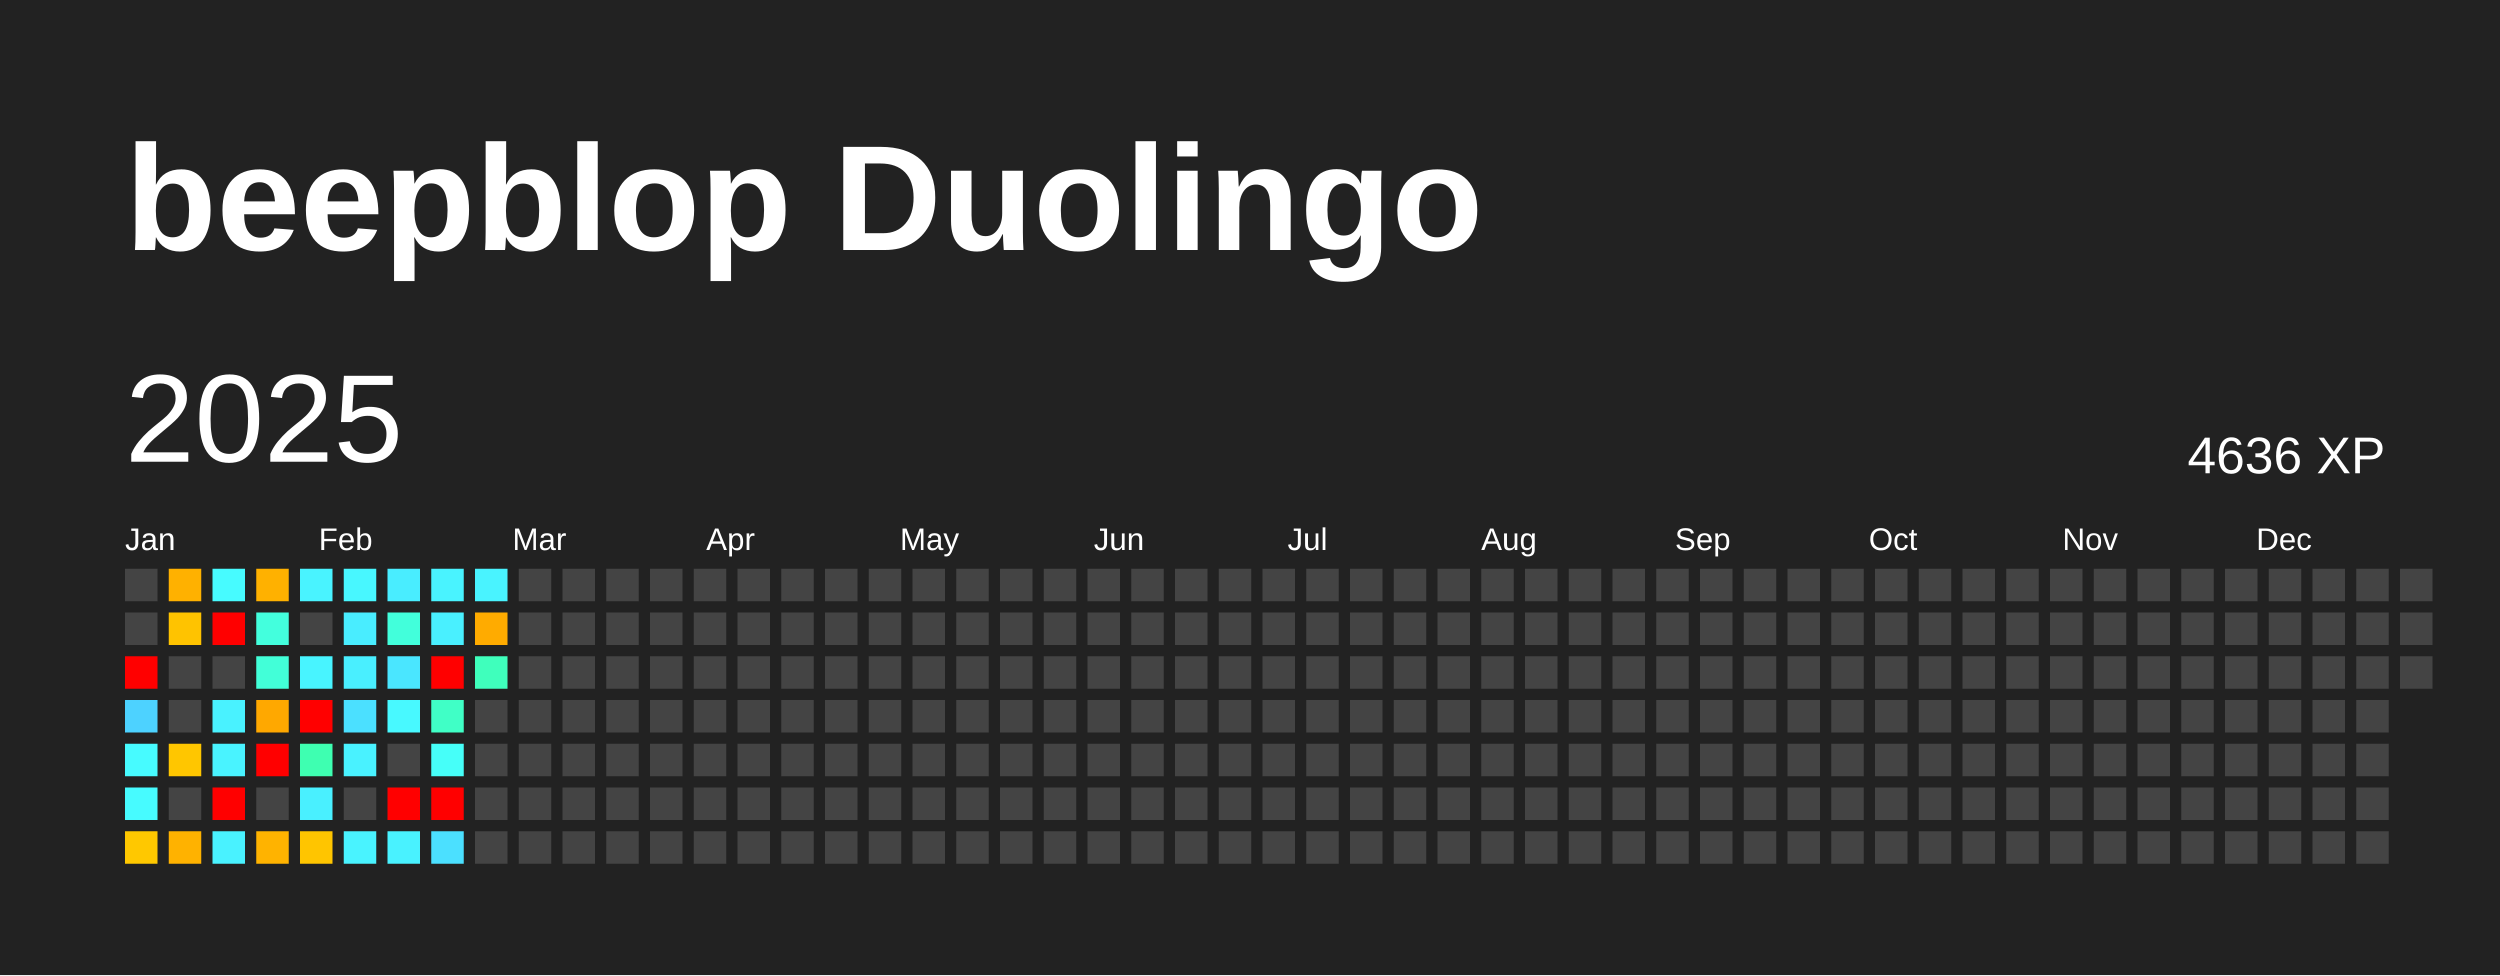
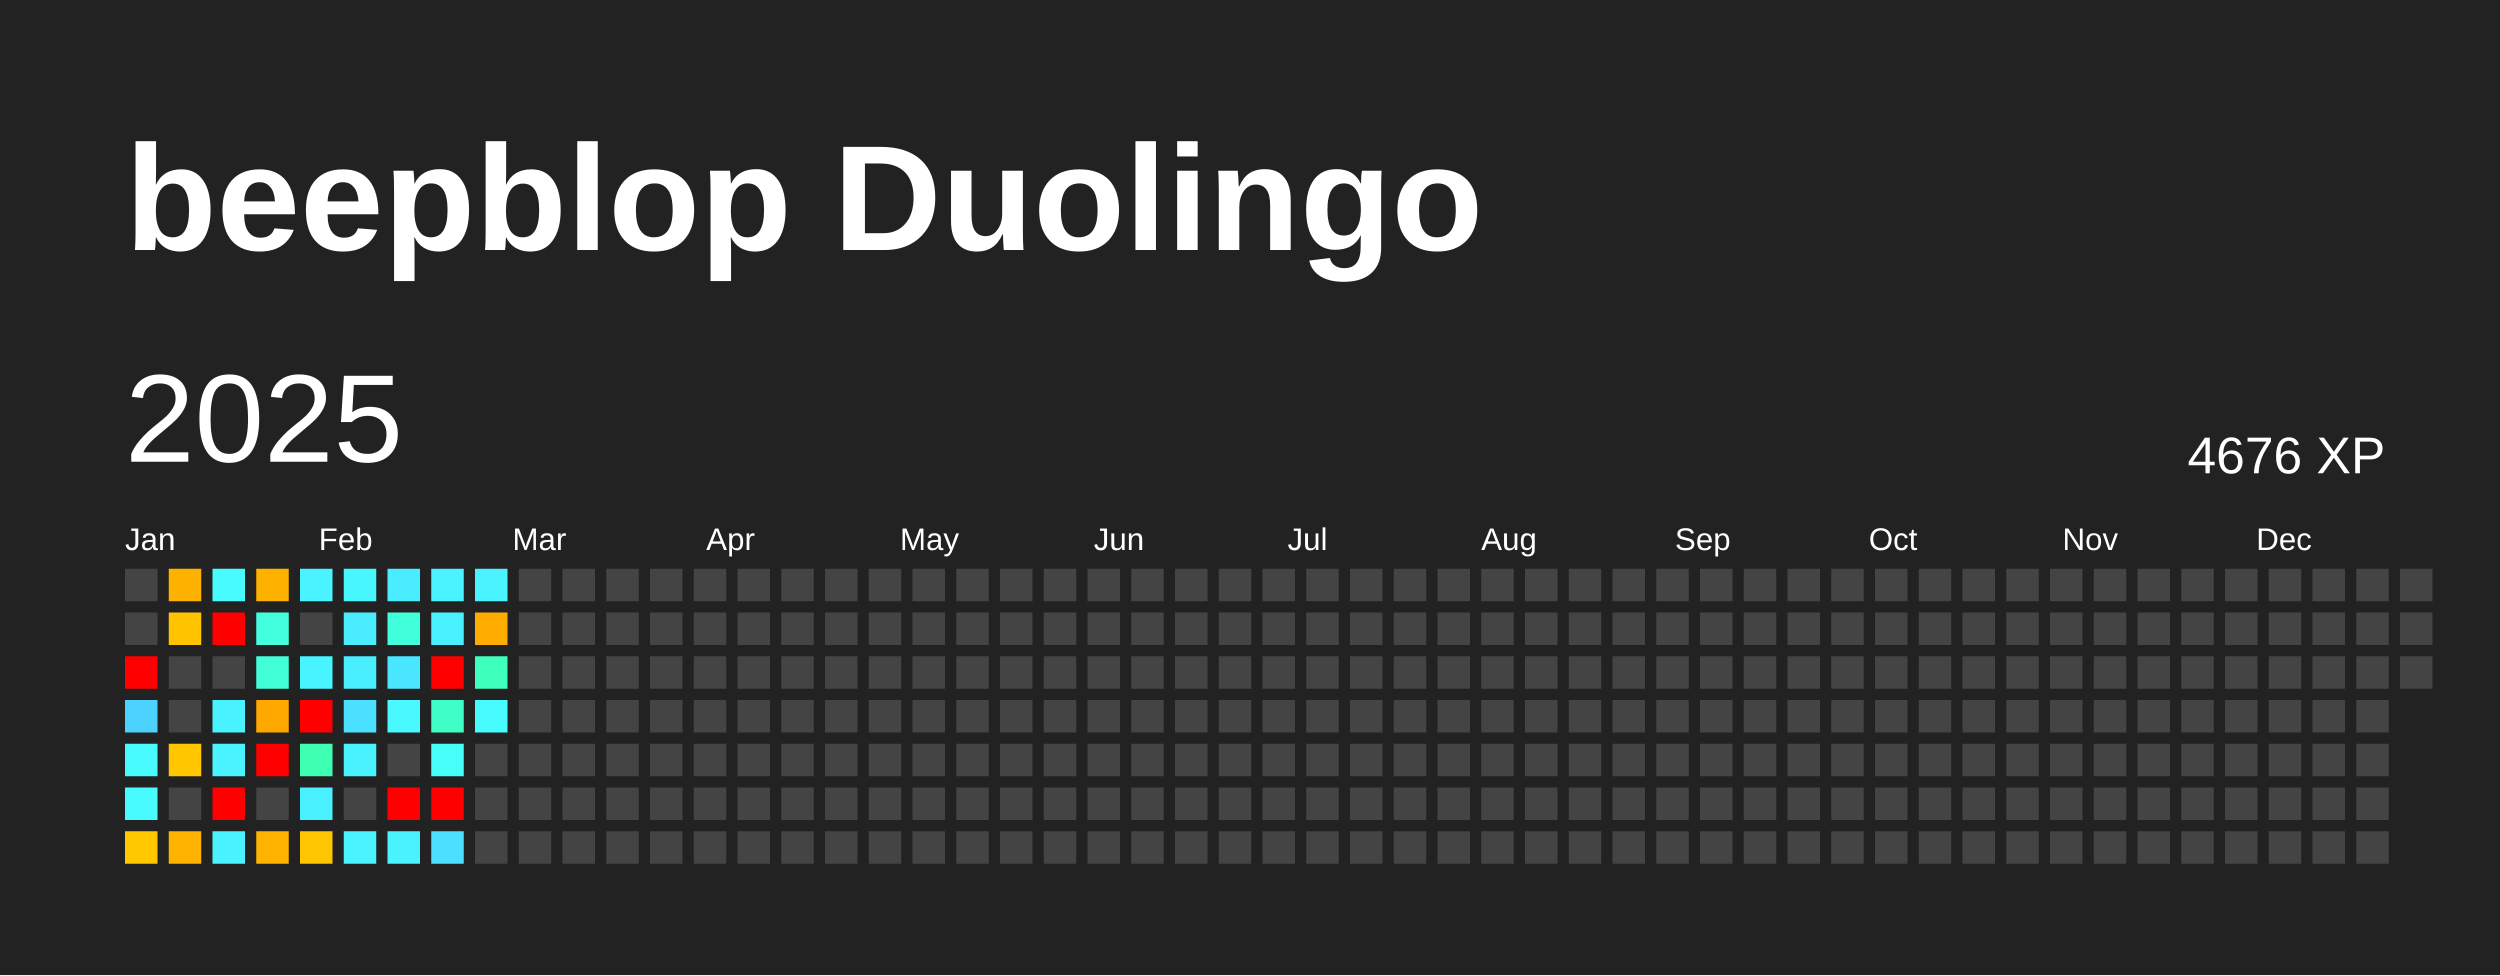
<svg xmlns="http://www.w3.org/2000/svg" baseProfile="full" height="78mm" version="1.1" viewBox="0,0,200,78" width="200mm">
  <defs />
  <rect fill="#222222" height="78" width="200" x="0" y="0" />
  <text fill="#FFFFFF" style="font-size:12px; font-family:Arial; font-weight:bold;" x="10" y="20">beepblop Duolingo</text>
  <text dominant-baseline="hanging" fill="#FFFFFF" style="font-size:10.0px; font-family:Arial;" x="10" y="30">2025</text>
-   <text dominant-baseline="hanging" fill="#FFFFFF" style="font-size:4.125px; font-family:Arial;" x="175" y="35">4636 XP</text>
+   <text dominant-baseline="hanging" fill="#FFFFFF" style="font-size:4.125px; font-family:Arial;" x="175" y="35">4676 XP</text>
  <text fill="#FFFFFF" style="font-size:2.5px; font-family:Arial" x="10.0" y="44">Jan</text>
  <text fill="#FFFFFF" style="font-size:2.5px; font-family:Arial" x="25.5" y="44">Feb</text>
  <text fill="#FFFFFF" style="font-size:2.5px; font-family:Arial" x="41.0" y="44">Mar</text>
  <text fill="#FFFFFF" style="font-size:2.5px; font-family:Arial" x="56.5" y="44">Apr</text>
  <text fill="#FFFFFF" style="font-size:2.5px; font-family:Arial" x="72.0" y="44">May</text>
  <text fill="#FFFFFF" style="font-size:2.5px; font-family:Arial" x="87.5" y="44">Jun</text>
  <text fill="#FFFFFF" style="font-size:2.5px; font-family:Arial" x="103.0" y="44">Jul</text>
  <text fill="#FFFFFF" style="font-size:2.5px; font-family:Arial" x="118.5" y="44">Aug</text>
  <text fill="#FFFFFF" style="font-size:2.5px; font-family:Arial" x="134.0" y="44">Sep</text>
  <text fill="#FFFFFF" style="font-size:2.5px; font-family:Arial" x="149.5" y="44">Oct</text>
  <text fill="#FFFFFF" style="font-size:2.5px; font-family:Arial" x="165.0" y="44">Nov</text>
  <text fill="#FFFFFF" style="font-size:2.5px; font-family:Arial" x="180.5" y="44">Dec</text>
  <rect fill="#444444" height="2.6" width="2.6" x="10.0" y="45.5" />
  <rect fill="#444444" height="2.6" width="2.6" x="10.0" y="49.0" />
  <rect fill="red" height="2.6" width="2.6" x="10.0" y="52.5" />
  <rect fill="#4dd2ff" height="2.6" width="2.6" x="10.0" y="56.0" />
  <rect fill="#47fbff" height="2.6" width="2.6" x="10.0" y="59.5" />
  <rect fill="#47fbff" height="2.6" width="2.6" x="10.0" y="63.0" />
  <rect fill="#ffc800" height="2.6" width="2.6" x="10.0" y="66.5" />
  <rect fill="#ffb100" height="2.6" width="2.6" x="13.5" y="45.5" />
  <rect fill="#ffc300" height="2.6" width="2.6" x="13.5" y="49.0" />
  <rect fill="#444444" height="2.6" width="2.6" x="13.5" y="52.5" />
  <rect fill="#444444" height="2.6" width="2.6" x="13.5" y="56.0" />
  <rect fill="#ffc600" height="2.6" width="2.6" x="13.5" y="59.5" />
  <rect fill="#444444" height="2.6" width="2.6" x="13.5" y="63.0" />
  <rect fill="#ffb200" height="2.6" width="2.6" x="13.5" y="66.5" />
  <rect fill="#47fbff" height="2.6" width="2.6" x="17.0" y="45.5" />
  <rect fill="red" height="2.6" width="2.6" x="17.0" y="49.0" />
  <rect fill="#444444" height="2.6" width="2.6" x="17.0" y="52.5" />
  <rect fill="#49f2ff" height="2.6" width="2.6" x="17.0" y="56.0" />
  <rect fill="#49f3ff" height="2.6" width="2.6" x="17.0" y="59.5" />
  <rect fill="red" height="2.6" width="2.6" x="17.0" y="63.0" />
  <rect fill="#49f2ff" height="2.6" width="2.6" x="17.0" y="66.5" />
  <rect fill="#ffb100" height="2.6" width="2.6" x="20.5" y="45.5" />
  <rect fill="#43ffdd" height="2.6" width="2.6" x="20.5" y="49.0" />
  <rect fill="#42ffd8" height="2.6" width="2.6" x="20.5" y="52.5" />
  <rect fill="#ffa800" height="2.6" width="2.6" x="20.5" y="56.0" />
  <rect fill="red" height="2.6" width="2.6" x="20.5" y="59.5" />
  <rect fill="#444444" height="2.6" width="2.6" x="20.5" y="63.0" />
  <rect fill="#ffb300" height="2.6" width="2.6" x="20.5" y="66.5" />
  <rect fill="#49f3ff" height="2.6" width="2.6" x="24.0" y="45.5" />
  <rect fill="#444444" height="2.6" width="2.6" x="24.0" y="49.0" />
  <rect fill="#48f4ff" height="2.6" width="2.6" x="24.0" y="52.5" />
  <rect fill="red" height="2.6" width="2.6" x="24.0" y="56.0" />
  <rect fill="#3effb1" height="2.6" width="2.6" x="24.0" y="59.5" />
  <rect fill="#49f0ff" height="2.6" width="2.6" x="24.0" y="63.0" />
  <rect fill="#ffc500" height="2.6" width="2.6" x="24.0" y="66.5" />
  <rect fill="#48f7ff" height="2.6" width="2.6" x="27.5" y="45.5" />
  <rect fill="#49edff" height="2.6" width="2.6" x="27.5" y="49.0" />
  <rect fill="#49efff" height="2.6" width="2.6" x="27.5" y="52.5" />
  <rect fill="#4be0ff" height="2.6" width="2.6" x="27.5" y="56.0" />
  <rect fill="#49f2ff" height="2.6" width="2.6" x="27.5" y="59.5" />
  <rect fill="#444444" height="2.6" width="2.6" x="27.5" y="63.0" />
  <rect fill="#49f3ff" height="2.6" width="2.6" x="27.5" y="66.5" />
  <rect fill="#49edff" height="2.6" width="2.6" x="31.0" y="45.5" />
  <rect fill="#42ffdb" height="2.6" width="2.6" x="31.0" y="49.0" />
  <rect fill="#4ae6ff" height="2.6" width="2.6" x="31.0" y="52.5" />
  <rect fill="#48f9ff" height="2.6" width="2.6" x="31.0" y="56.0" />
  <rect fill="#444444" height="2.6" width="2.6" x="31.0" y="59.5" />
  <rect fill="red" height="2.6" width="2.6" x="31.0" y="63.0" />
  <rect fill="#49f2ff" height="2.6" width="2.6" x="31.0" y="66.5" />
  <rect fill="#49f3ff" height="2.6" width="2.6" x="34.5" y="45.5" />
  <rect fill="#49f0ff" height="2.6" width="2.6" x="34.5" y="49.0" />
  <rect fill="red" height="2.6" width="2.6" x="34.5" y="52.5" />
  <rect fill="#40ffc6" height="2.6" width="2.6" x="34.5" y="56.0" />
  <rect fill="#46fff9" height="2.6" width="2.6" x="34.5" y="59.5" />
  <rect fill="red" height="2.6" width="2.6" x="34.5" y="63.0" />
  <rect fill="#4be0ff" height="2.6" width="2.6" x="34.5" y="66.5" />
  <rect fill="#49f3ff" height="2.6" width="2.6" x="38.0" y="45.5" />
  <rect fill="#ffab00" height="2.6" width="2.6" x="38.0" y="49.0" />
  <rect fill="#3fffbc" height="2.6" width="2.6" x="38.0" y="52.5" />
-   <rect fill="#444444" height="2.6" width="2.6" x="38.0" y="56.0" />
+   <rect fill="#47fbff" height="2.6" width="2.6" x="38.0" y="56.0" />
  <rect fill="#444444" height="2.6" width="2.6" x="38.0" y="59.5" />
  <rect fill="#444444" height="2.6" width="2.6" x="38.0" y="63.0" />
  <rect fill="#444444" height="2.6" width="2.6" x="38.0" y="66.5" />
  <rect fill="#444444" height="2.6" width="2.6" x="41.5" y="45.5" />
  <rect fill="#444444" height="2.6" width="2.6" x="41.5" y="49.0" />
  <rect fill="#444444" height="2.6" width="2.6" x="41.5" y="52.5" />
  <rect fill="#444444" height="2.6" width="2.6" x="41.5" y="56.0" />
  <rect fill="#444444" height="2.6" width="2.6" x="41.5" y="59.5" />
  <rect fill="#444444" height="2.6" width="2.6" x="41.5" y="63.0" />
  <rect fill="#444444" height="2.6" width="2.6" x="41.5" y="66.5" />
  <rect fill="#444444" height="2.6" width="2.6" x="45.0" y="45.5" />
  <rect fill="#444444" height="2.6" width="2.6" x="45.0" y="49.0" />
  <rect fill="#444444" height="2.6" width="2.6" x="45.0" y="52.5" />
  <rect fill="#444444" height="2.6" width="2.6" x="45.0" y="56.0" />
  <rect fill="#444444" height="2.6" width="2.6" x="45.0" y="59.5" />
  <rect fill="#444444" height="2.6" width="2.6" x="45.0" y="63.0" />
  <rect fill="#444444" height="2.6" width="2.6" x="45.0" y="66.5" />
  <rect fill="#444444" height="2.6" width="2.6" x="48.5" y="45.5" />
  <rect fill="#444444" height="2.6" width="2.6" x="48.5" y="49.0" />
  <rect fill="#444444" height="2.6" width="2.6" x="48.5" y="52.5" />
  <rect fill="#444444" height="2.6" width="2.6" x="48.5" y="56.0" />
  <rect fill="#444444" height="2.6" width="2.6" x="48.5" y="59.5" />
  <rect fill="#444444" height="2.6" width="2.6" x="48.5" y="63.0" />
  <rect fill="#444444" height="2.6" width="2.6" x="48.5" y="66.5" />
  <rect fill="#444444" height="2.6" width="2.6" x="52.0" y="45.5" />
  <rect fill="#444444" height="2.6" width="2.6" x="52.0" y="49.0" />
  <rect fill="#444444" height="2.6" width="2.6" x="52.0" y="52.5" />
  <rect fill="#444444" height="2.6" width="2.6" x="52.0" y="56.0" />
  <rect fill="#444444" height="2.6" width="2.6" x="52.0" y="59.5" />
  <rect fill="#444444" height="2.6" width="2.6" x="52.0" y="63.0" />
  <rect fill="#444444" height="2.6" width="2.6" x="52.0" y="66.5" />
  <rect fill="#444444" height="2.6" width="2.6" x="55.5" y="45.5" />
  <rect fill="#444444" height="2.6" width="2.6" x="55.5" y="49.0" />
  <rect fill="#444444" height="2.6" width="2.6" x="55.5" y="52.5" />
  <rect fill="#444444" height="2.6" width="2.6" x="55.5" y="56.0" />
  <rect fill="#444444" height="2.6" width="2.6" x="55.5" y="59.5" />
  <rect fill="#444444" height="2.6" width="2.6" x="55.5" y="63.0" />
  <rect fill="#444444" height="2.6" width="2.6" x="55.5" y="66.5" />
  <rect fill="#444444" height="2.6" width="2.6" x="59.0" y="45.5" />
  <rect fill="#444444" height="2.6" width="2.6" x="59.0" y="49.0" />
  <rect fill="#444444" height="2.6" width="2.6" x="59.0" y="52.5" />
  <rect fill="#444444" height="2.6" width="2.6" x="59.0" y="56.0" />
  <rect fill="#444444" height="2.6" width="2.6" x="59.0" y="59.5" />
  <rect fill="#444444" height="2.6" width="2.6" x="59.0" y="63.0" />
  <rect fill="#444444" height="2.6" width="2.6" x="59.0" y="66.5" />
  <rect fill="#444444" height="2.6" width="2.6" x="62.5" y="45.5" />
  <rect fill="#444444" height="2.6" width="2.6" x="62.5" y="49.0" />
  <rect fill="#444444" height="2.6" width="2.6" x="62.5" y="52.5" />
  <rect fill="#444444" height="2.6" width="2.6" x="62.5" y="56.0" />
  <rect fill="#444444" height="2.6" width="2.6" x="62.5" y="59.5" />
  <rect fill="#444444" height="2.6" width="2.6" x="62.5" y="63.0" />
  <rect fill="#444444" height="2.6" width="2.6" x="62.5" y="66.5" />
  <rect fill="#444444" height="2.6" width="2.6" x="66.0" y="45.5" />
  <rect fill="#444444" height="2.6" width="2.6" x="66.0" y="49.0" />
  <rect fill="#444444" height="2.6" width="2.6" x="66.0" y="52.5" />
  <rect fill="#444444" height="2.6" width="2.6" x="66.0" y="56.0" />
  <rect fill="#444444" height="2.6" width="2.6" x="66.0" y="59.5" />
  <rect fill="#444444" height="2.6" width="2.6" x="66.0" y="63.0" />
  <rect fill="#444444" height="2.6" width="2.6" x="66.0" y="66.5" />
  <rect fill="#444444" height="2.6" width="2.6" x="69.5" y="45.5" />
  <rect fill="#444444" height="2.6" width="2.6" x="69.5" y="49.0" />
  <rect fill="#444444" height="2.6" width="2.6" x="69.5" y="52.5" />
  <rect fill="#444444" height="2.6" width="2.6" x="69.5" y="56.0" />
  <rect fill="#444444" height="2.6" width="2.6" x="69.5" y="59.5" />
  <rect fill="#444444" height="2.6" width="2.6" x="69.5" y="63.0" />
  <rect fill="#444444" height="2.6" width="2.6" x="69.5" y="66.5" />
  <rect fill="#444444" height="2.6" width="2.6" x="73.0" y="45.5" />
  <rect fill="#444444" height="2.6" width="2.6" x="73.0" y="49.0" />
  <rect fill="#444444" height="2.6" width="2.6" x="73.0" y="52.5" />
  <rect fill="#444444" height="2.6" width="2.6" x="73.0" y="56.0" />
  <rect fill="#444444" height="2.6" width="2.6" x="73.0" y="59.5" />
  <rect fill="#444444" height="2.6" width="2.6" x="73.0" y="63.0" />
  <rect fill="#444444" height="2.6" width="2.6" x="73.0" y="66.5" />
  <rect fill="#444444" height="2.6" width="2.6" x="76.5" y="45.5" />
  <rect fill="#444444" height="2.6" width="2.6" x="76.5" y="49.0" />
  <rect fill="#444444" height="2.6" width="2.6" x="76.5" y="52.5" />
  <rect fill="#444444" height="2.6" width="2.6" x="76.5" y="56.0" />
  <rect fill="#444444" height="2.6" width="2.6" x="76.5" y="59.5" />
  <rect fill="#444444" height="2.6" width="2.6" x="76.5" y="63.0" />
  <rect fill="#444444" height="2.6" width="2.6" x="76.5" y="66.5" />
  <rect fill="#444444" height="2.6" width="2.6" x="80.0" y="45.5" />
  <rect fill="#444444" height="2.6" width="2.6" x="80.0" y="49.0" />
  <rect fill="#444444" height="2.6" width="2.6" x="80.0" y="52.5" />
  <rect fill="#444444" height="2.6" width="2.6" x="80.0" y="56.0" />
  <rect fill="#444444" height="2.6" width="2.6" x="80.0" y="59.5" />
  <rect fill="#444444" height="2.6" width="2.6" x="80.0" y="63.0" />
  <rect fill="#444444" height="2.6" width="2.6" x="80.0" y="66.5" />
  <rect fill="#444444" height="2.6" width="2.6" x="83.5" y="45.5" />
  <rect fill="#444444" height="2.6" width="2.6" x="83.5" y="49.0" />
  <rect fill="#444444" height="2.6" width="2.6" x="83.5" y="52.5" />
  <rect fill="#444444" height="2.6" width="2.6" x="83.5" y="56.0" />
  <rect fill="#444444" height="2.6" width="2.6" x="83.5" y="59.5" />
  <rect fill="#444444" height="2.6" width="2.6" x="83.5" y="63.0" />
  <rect fill="#444444" height="2.6" width="2.6" x="83.5" y="66.5" />
  <rect fill="#444444" height="2.6" width="2.6" x="87.0" y="45.5" />
  <rect fill="#444444" height="2.6" width="2.6" x="87.0" y="49.0" />
  <rect fill="#444444" height="2.6" width="2.6" x="87.0" y="52.5" />
  <rect fill="#444444" height="2.6" width="2.6" x="87.0" y="56.0" />
  <rect fill="#444444" height="2.6" width="2.6" x="87.0" y="59.5" />
  <rect fill="#444444" height="2.6" width="2.6" x="87.0" y="63.0" />
  <rect fill="#444444" height="2.6" width="2.6" x="87.0" y="66.5" />
  <rect fill="#444444" height="2.6" width="2.6" x="90.5" y="45.5" />
  <rect fill="#444444" height="2.6" width="2.6" x="90.5" y="49.0" />
  <rect fill="#444444" height="2.6" width="2.6" x="90.5" y="52.5" />
  <rect fill="#444444" height="2.6" width="2.6" x="90.5" y="56.0" />
  <rect fill="#444444" height="2.6" width="2.6" x="90.5" y="59.5" />
  <rect fill="#444444" height="2.6" width="2.6" x="90.5" y="63.0" />
  <rect fill="#444444" height="2.6" width="2.6" x="90.5" y="66.5" />
  <rect fill="#444444" height="2.6" width="2.6" x="94.0" y="45.5" />
  <rect fill="#444444" height="2.6" width="2.6" x="94.0" y="49.0" />
  <rect fill="#444444" height="2.6" width="2.6" x="94.0" y="52.5" />
  <rect fill="#444444" height="2.6" width="2.6" x="94.0" y="56.0" />
  <rect fill="#444444" height="2.6" width="2.6" x="94.0" y="59.5" />
  <rect fill="#444444" height="2.6" width="2.6" x="94.0" y="63.0" />
  <rect fill="#444444" height="2.6" width="2.6" x="94.0" y="66.5" />
  <rect fill="#444444" height="2.6" width="2.6" x="97.5" y="45.5" />
  <rect fill="#444444" height="2.6" width="2.6" x="97.5" y="49.0" />
  <rect fill="#444444" height="2.6" width="2.6" x="97.5" y="52.5" />
  <rect fill="#444444" height="2.6" width="2.6" x="97.5" y="56.0" />
  <rect fill="#444444" height="2.6" width="2.6" x="97.5" y="59.5" />
  <rect fill="#444444" height="2.6" width="2.6" x="97.5" y="63.0" />
  <rect fill="#444444" height="2.6" width="2.6" x="97.5" y="66.5" />
  <rect fill="#444444" height="2.6" width="2.6" x="101.0" y="45.5" />
  <rect fill="#444444" height="2.6" width="2.6" x="101.0" y="49.0" />
  <rect fill="#444444" height="2.6" width="2.6" x="101.0" y="52.5" />
  <rect fill="#444444" height="2.6" width="2.6" x="101.0" y="56.0" />
  <rect fill="#444444" height="2.6" width="2.6" x="101.0" y="59.5" />
  <rect fill="#444444" height="2.6" width="2.6" x="101.0" y="63.0" />
  <rect fill="#444444" height="2.6" width="2.6" x="101.0" y="66.5" />
  <rect fill="#444444" height="2.6" width="2.6" x="104.5" y="45.5" />
  <rect fill="#444444" height="2.6" width="2.6" x="104.5" y="49.0" />
  <rect fill="#444444" height="2.6" width="2.6" x="104.5" y="52.5" />
  <rect fill="#444444" height="2.6" width="2.6" x="104.5" y="56.0" />
  <rect fill="#444444" height="2.6" width="2.6" x="104.5" y="59.5" />
  <rect fill="#444444" height="2.6" width="2.6" x="104.5" y="63.0" />
  <rect fill="#444444" height="2.6" width="2.6" x="104.5" y="66.5" />
  <rect fill="#444444" height="2.6" width="2.6" x="108.0" y="45.5" />
  <rect fill="#444444" height="2.6" width="2.6" x="108.0" y="49.0" />
  <rect fill="#444444" height="2.6" width="2.6" x="108.0" y="52.5" />
  <rect fill="#444444" height="2.6" width="2.6" x="108.0" y="56.0" />
  <rect fill="#444444" height="2.6" width="2.6" x="108.0" y="59.5" />
  <rect fill="#444444" height="2.6" width="2.6" x="108.0" y="63.0" />
  <rect fill="#444444" height="2.6" width="2.6" x="108.0" y="66.5" />
  <rect fill="#444444" height="2.6" width="2.6" x="111.5" y="45.5" />
  <rect fill="#444444" height="2.6" width="2.6" x="111.5" y="49.0" />
  <rect fill="#444444" height="2.6" width="2.6" x="111.5" y="52.5" />
  <rect fill="#444444" height="2.6" width="2.6" x="111.5" y="56.0" />
  <rect fill="#444444" height="2.6" width="2.6" x="111.5" y="59.5" />
  <rect fill="#444444" height="2.6" width="2.6" x="111.5" y="63.0" />
  <rect fill="#444444" height="2.6" width="2.6" x="111.5" y="66.5" />
  <rect fill="#444444" height="2.6" width="2.6" x="115.0" y="45.5" />
  <rect fill="#444444" height="2.6" width="2.6" x="115.0" y="49.0" />
  <rect fill="#444444" height="2.6" width="2.6" x="115.0" y="52.5" />
  <rect fill="#444444" height="2.6" width="2.6" x="115.0" y="56.0" />
  <rect fill="#444444" height="2.6" width="2.6" x="115.0" y="59.5" />
  <rect fill="#444444" height="2.6" width="2.6" x="115.0" y="63.0" />
  <rect fill="#444444" height="2.6" width="2.6" x="115.0" y="66.5" />
  <rect fill="#444444" height="2.6" width="2.6" x="118.5" y="45.5" />
  <rect fill="#444444" height="2.6" width="2.6" x="118.5" y="49.0" />
  <rect fill="#444444" height="2.6" width="2.6" x="118.5" y="52.5" />
  <rect fill="#444444" height="2.6" width="2.6" x="118.5" y="56.0" />
  <rect fill="#444444" height="2.6" width="2.6" x="118.5" y="59.5" />
  <rect fill="#444444" height="2.6" width="2.6" x="118.5" y="63.0" />
  <rect fill="#444444" height="2.6" width="2.6" x="118.5" y="66.5" />
  <rect fill="#444444" height="2.6" width="2.6" x="122.0" y="45.5" />
  <rect fill="#444444" height="2.6" width="2.6" x="122.0" y="49.0" />
  <rect fill="#444444" height="2.6" width="2.6" x="122.0" y="52.5" />
  <rect fill="#444444" height="2.6" width="2.6" x="122.0" y="56.0" />
  <rect fill="#444444" height="2.6" width="2.6" x="122.0" y="59.5" />
  <rect fill="#444444" height="2.6" width="2.6" x="122.0" y="63.0" />
  <rect fill="#444444" height="2.6" width="2.6" x="122.0" y="66.5" />
  <rect fill="#444444" height="2.6" width="2.6" x="125.5" y="45.5" />
  <rect fill="#444444" height="2.6" width="2.6" x="125.5" y="49.0" />
  <rect fill="#444444" height="2.6" width="2.6" x="125.5" y="52.5" />
  <rect fill="#444444" height="2.6" width="2.6" x="125.5" y="56.0" />
  <rect fill="#444444" height="2.6" width="2.6" x="125.5" y="59.5" />
  <rect fill="#444444" height="2.6" width="2.6" x="125.5" y="63.0" />
  <rect fill="#444444" height="2.6" width="2.6" x="125.5" y="66.5" />
  <rect fill="#444444" height="2.6" width="2.6" x="129.0" y="45.5" />
  <rect fill="#444444" height="2.6" width="2.6" x="129.0" y="49.0" />
  <rect fill="#444444" height="2.6" width="2.6" x="129.0" y="52.5" />
  <rect fill="#444444" height="2.6" width="2.6" x="129.0" y="56.0" />
  <rect fill="#444444" height="2.6" width="2.6" x="129.0" y="59.5" />
  <rect fill="#444444" height="2.6" width="2.6" x="129.0" y="63.0" />
  <rect fill="#444444" height="2.6" width="2.6" x="129.0" y="66.5" />
  <rect fill="#444444" height="2.6" width="2.6" x="132.5" y="45.5" />
  <rect fill="#444444" height="2.6" width="2.6" x="132.5" y="49.0" />
  <rect fill="#444444" height="2.6" width="2.6" x="132.5" y="52.5" />
  <rect fill="#444444" height="2.6" width="2.6" x="132.5" y="56.0" />
  <rect fill="#444444" height="2.6" width="2.6" x="132.5" y="59.5" />
  <rect fill="#444444" height="2.6" width="2.6" x="132.5" y="63.0" />
  <rect fill="#444444" height="2.6" width="2.6" x="132.5" y="66.5" />
  <rect fill="#444444" height="2.6" width="2.6" x="136.0" y="45.5" />
  <rect fill="#444444" height="2.6" width="2.6" x="136.0" y="49.0" />
  <rect fill="#444444" height="2.6" width="2.6" x="136.0" y="52.5" />
  <rect fill="#444444" height="2.6" width="2.6" x="136.0" y="56.0" />
  <rect fill="#444444" height="2.6" width="2.6" x="136.0" y="59.5" />
  <rect fill="#444444" height="2.6" width="2.6" x="136.0" y="63.0" />
  <rect fill="#444444" height="2.6" width="2.6" x="136.0" y="66.5" />
  <rect fill="#444444" height="2.6" width="2.6" x="139.5" y="45.5" />
  <rect fill="#444444" height="2.6" width="2.6" x="139.5" y="49.0" />
  <rect fill="#444444" height="2.6" width="2.6" x="139.5" y="52.5" />
  <rect fill="#444444" height="2.6" width="2.6" x="139.5" y="56.0" />
  <rect fill="#444444" height="2.6" width="2.6" x="139.5" y="59.5" />
  <rect fill="#444444" height="2.6" width="2.6" x="139.5" y="63.0" />
  <rect fill="#444444" height="2.6" width="2.6" x="139.5" y="66.5" />
  <rect fill="#444444" height="2.6" width="2.6" x="143.0" y="45.5" />
  <rect fill="#444444" height="2.6" width="2.6" x="143.0" y="49.0" />
  <rect fill="#444444" height="2.6" width="2.6" x="143.0" y="52.5" />
  <rect fill="#444444" height="2.6" width="2.6" x="143.0" y="56.0" />
  <rect fill="#444444" height="2.6" width="2.6" x="143.0" y="59.5" />
  <rect fill="#444444" height="2.6" width="2.6" x="143.0" y="63.0" />
  <rect fill="#444444" height="2.6" width="2.6" x="143.0" y="66.5" />
  <rect fill="#444444" height="2.6" width="2.6" x="146.5" y="45.5" />
  <rect fill="#444444" height="2.6" width="2.6" x="146.5" y="49.0" />
  <rect fill="#444444" height="2.6" width="2.6" x="146.5" y="52.5" />
  <rect fill="#444444" height="2.6" width="2.6" x="146.5" y="56.0" />
  <rect fill="#444444" height="2.6" width="2.6" x="146.5" y="59.5" />
  <rect fill="#444444" height="2.6" width="2.6" x="146.5" y="63.0" />
  <rect fill="#444444" height="2.6" width="2.6" x="146.5" y="66.5" />
  <rect fill="#444444" height="2.6" width="2.6" x="150.0" y="45.5" />
  <rect fill="#444444" height="2.6" width="2.6" x="150.0" y="49.0" />
  <rect fill="#444444" height="2.6" width="2.6" x="150.0" y="52.5" />
  <rect fill="#444444" height="2.6" width="2.6" x="150.0" y="56.0" />
  <rect fill="#444444" height="2.6" width="2.6" x="150.0" y="59.5" />
  <rect fill="#444444" height="2.6" width="2.6" x="150.0" y="63.0" />
  <rect fill="#444444" height="2.6" width="2.6" x="150.0" y="66.5" />
  <rect fill="#444444" height="2.6" width="2.6" x="153.5" y="45.5" />
  <rect fill="#444444" height="2.6" width="2.6" x="153.5" y="49.0" />
  <rect fill="#444444" height="2.6" width="2.6" x="153.5" y="52.5" />
  <rect fill="#444444" height="2.6" width="2.6" x="153.5" y="56.0" />
  <rect fill="#444444" height="2.6" width="2.6" x="153.5" y="59.5" />
  <rect fill="#444444" height="2.6" width="2.6" x="153.5" y="63.0" />
  <rect fill="#444444" height="2.6" width="2.6" x="153.5" y="66.5" />
  <rect fill="#444444" height="2.6" width="2.6" x="157.0" y="45.5" />
  <rect fill="#444444" height="2.6" width="2.6" x="157.0" y="49.0" />
  <rect fill="#444444" height="2.6" width="2.6" x="157.0" y="52.5" />
  <rect fill="#444444" height="2.6" width="2.6" x="157.0" y="56.0" />
  <rect fill="#444444" height="2.6" width="2.6" x="157.0" y="59.5" />
  <rect fill="#444444" height="2.6" width="2.6" x="157.0" y="63.0" />
  <rect fill="#444444" height="2.6" width="2.6" x="157.0" y="66.5" />
  <rect fill="#444444" height="2.6" width="2.6" x="160.5" y="45.5" />
  <rect fill="#444444" height="2.6" width="2.6" x="160.5" y="49.0" />
  <rect fill="#444444" height="2.6" width="2.6" x="160.5" y="52.5" />
  <rect fill="#444444" height="2.6" width="2.6" x="160.5" y="56.0" />
  <rect fill="#444444" height="2.6" width="2.6" x="160.5" y="59.5" />
  <rect fill="#444444" height="2.6" width="2.6" x="160.5" y="63.0" />
  <rect fill="#444444" height="2.6" width="2.6" x="160.5" y="66.5" />
  <rect fill="#444444" height="2.6" width="2.6" x="164.0" y="45.5" />
  <rect fill="#444444" height="2.6" width="2.6" x="164.0" y="49.0" />
  <rect fill="#444444" height="2.6" width="2.6" x="164.0" y="52.5" />
  <rect fill="#444444" height="2.6" width="2.6" x="164.0" y="56.0" />
  <rect fill="#444444" height="2.6" width="2.6" x="164.0" y="59.5" />
  <rect fill="#444444" height="2.6" width="2.6" x="164.0" y="63.0" />
  <rect fill="#444444" height="2.6" width="2.6" x="164.0" y="66.5" />
  <rect fill="#444444" height="2.6" width="2.6" x="167.5" y="45.5" />
  <rect fill="#444444" height="2.6" width="2.6" x="167.5" y="49.0" />
  <rect fill="#444444" height="2.6" width="2.6" x="167.5" y="52.5" />
  <rect fill="#444444" height="2.6" width="2.6" x="167.5" y="56.0" />
  <rect fill="#444444" height="2.6" width="2.6" x="167.5" y="59.5" />
  <rect fill="#444444" height="2.6" width="2.6" x="167.5" y="63.0" />
  <rect fill="#444444" height="2.6" width="2.6" x="167.5" y="66.5" />
  <rect fill="#444444" height="2.6" width="2.6" x="171.0" y="45.5" />
  <rect fill="#444444" height="2.6" width="2.6" x="171.0" y="49.0" />
  <rect fill="#444444" height="2.6" width="2.6" x="171.0" y="52.5" />
  <rect fill="#444444" height="2.6" width="2.6" x="171.0" y="56.0" />
  <rect fill="#444444" height="2.6" width="2.6" x="171.0" y="59.5" />
  <rect fill="#444444" height="2.6" width="2.6" x="171.0" y="63.0" />
  <rect fill="#444444" height="2.6" width="2.6" x="171.0" y="66.5" />
  <rect fill="#444444" height="2.6" width="2.6" x="174.5" y="45.5" />
  <rect fill="#444444" height="2.6" width="2.6" x="174.5" y="49.0" />
  <rect fill="#444444" height="2.6" width="2.6" x="174.5" y="52.5" />
  <rect fill="#444444" height="2.6" width="2.6" x="174.5" y="56.0" />
  <rect fill="#444444" height="2.6" width="2.6" x="174.5" y="59.5" />
  <rect fill="#444444" height="2.6" width="2.6" x="174.5" y="63.0" />
  <rect fill="#444444" height="2.6" width="2.6" x="174.5" y="66.5" />
  <rect fill="#444444" height="2.6" width="2.6" x="178.0" y="45.5" />
  <rect fill="#444444" height="2.6" width="2.6" x="178.0" y="49.0" />
  <rect fill="#444444" height="2.6" width="2.6" x="178.0" y="52.5" />
  <rect fill="#444444" height="2.6" width="2.6" x="178.0" y="56.0" />
  <rect fill="#444444" height="2.6" width="2.6" x="178.0" y="59.5" />
  <rect fill="#444444" height="2.6" width="2.6" x="178.0" y="63.0" />
  <rect fill="#444444" height="2.6" width="2.6" x="178.0" y="66.5" />
  <rect fill="#444444" height="2.6" width="2.6" x="181.5" y="45.5" />
  <rect fill="#444444" height="2.6" width="2.6" x="181.5" y="49.0" />
  <rect fill="#444444" height="2.6" width="2.6" x="181.5" y="52.5" />
  <rect fill="#444444" height="2.6" width="2.6" x="181.5" y="56.0" />
  <rect fill="#444444" height="2.6" width="2.6" x="181.5" y="59.5" />
  <rect fill="#444444" height="2.6" width="2.6" x="181.5" y="63.0" />
  <rect fill="#444444" height="2.6" width="2.6" x="181.5" y="66.5" />
  <rect fill="#444444" height="2.6" width="2.6" x="185.0" y="45.5" />
  <rect fill="#444444" height="2.6" width="2.6" x="185.0" y="49.0" />
  <rect fill="#444444" height="2.6" width="2.6" x="185.0" y="52.5" />
  <rect fill="#444444" height="2.6" width="2.6" x="185.0" y="56.0" />
  <rect fill="#444444" height="2.6" width="2.6" x="185.0" y="59.5" />
  <rect fill="#444444" height="2.6" width="2.6" x="185.0" y="63.0" />
  <rect fill="#444444" height="2.6" width="2.6" x="185.0" y="66.5" />
  <rect fill="#444444" height="2.6" width="2.6" x="188.5" y="45.5" />
  <rect fill="#444444" height="2.6" width="2.6" x="188.5" y="49.0" />
  <rect fill="#444444" height="2.6" width="2.6" x="188.5" y="52.5" />
  <rect fill="#444444" height="2.6" width="2.6" x="188.5" y="56.0" />
  <rect fill="#444444" height="2.6" width="2.6" x="188.5" y="59.5" />
  <rect fill="#444444" height="2.6" width="2.6" x="188.5" y="63.0" />
  <rect fill="#444444" height="2.6" width="2.6" x="188.5" y="66.5" />
  <rect fill="#444444" height="2.6" width="2.6" x="192.0" y="45.5" />
  <rect fill="#444444" height="2.6" width="2.6" x="192.0" y="49.0" />
  <rect fill="#444444" height="2.6" width="2.6" x="192.0" y="52.5" />
</svg>
